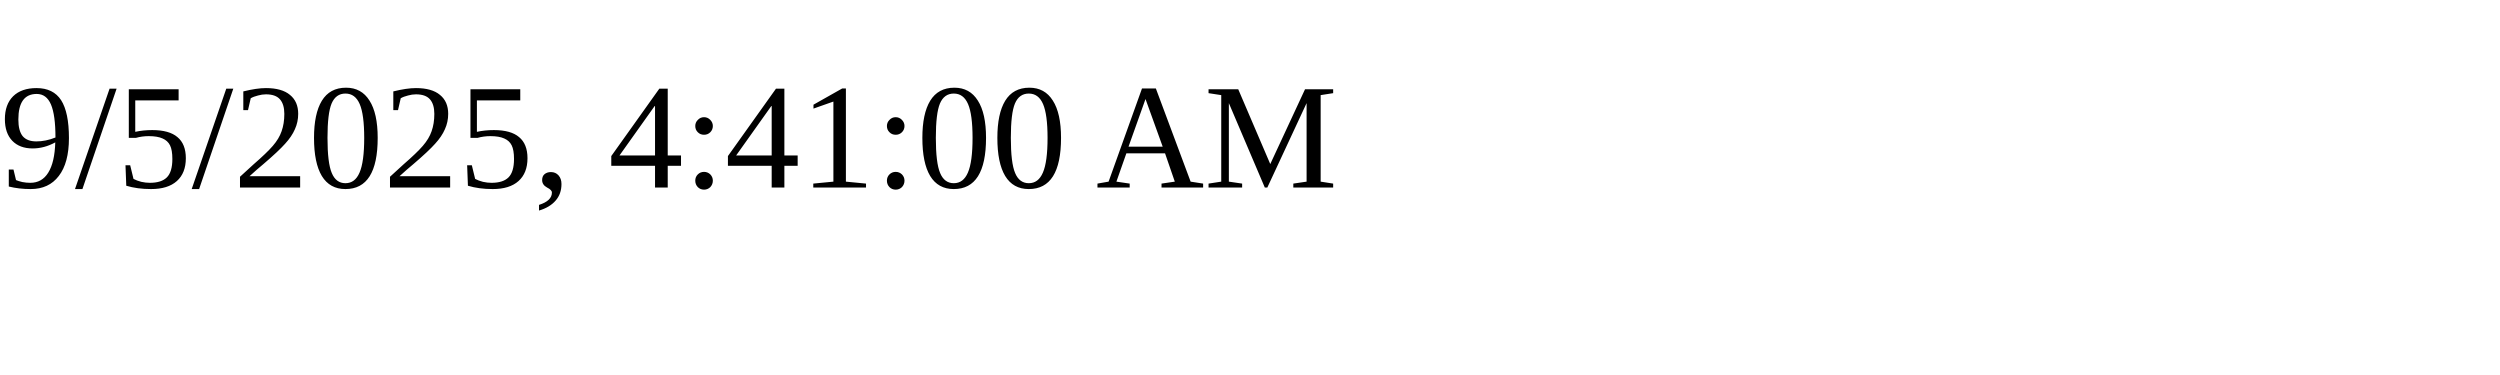
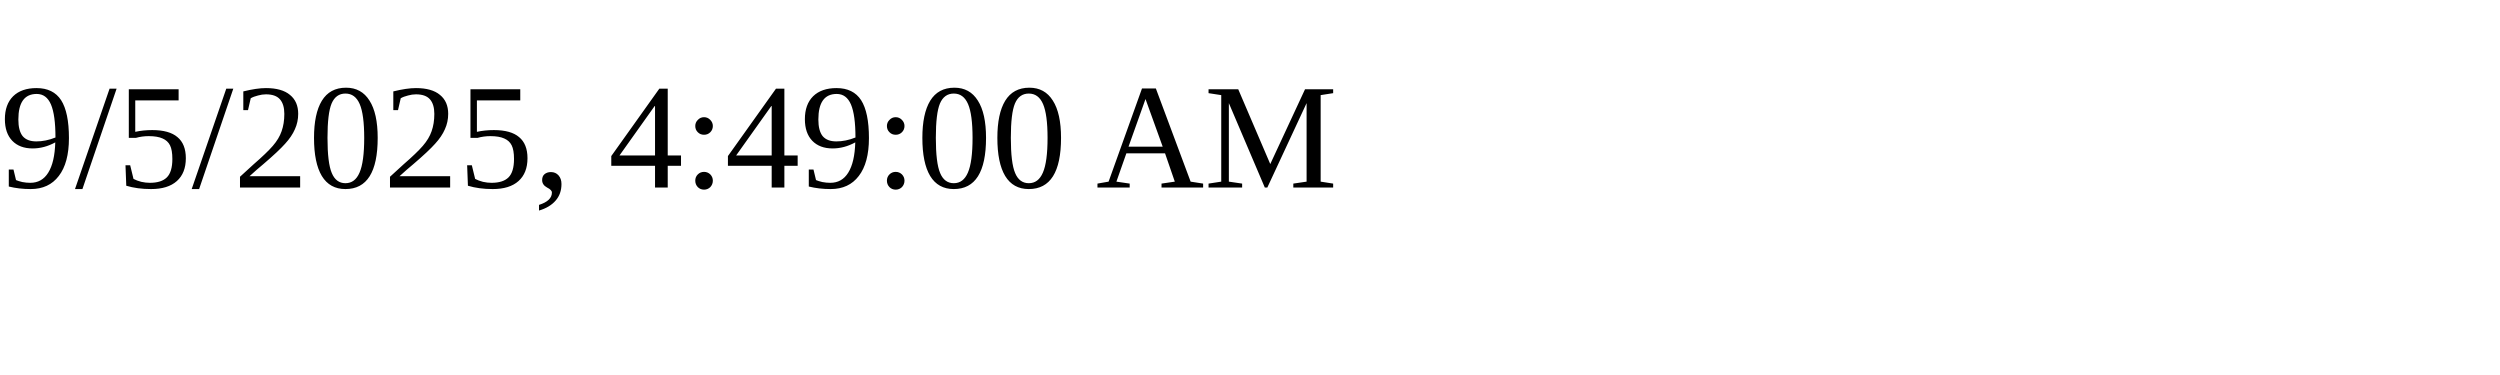
<svg xmlns="http://www.w3.org/2000/svg" height="30" width="200">
-   <text x="0" y="15">9/5/2025, 4:41:00 AM</text>
+   <text x="0" y="15">9/5/2025, 4:49:00 AM</text>
</svg>
